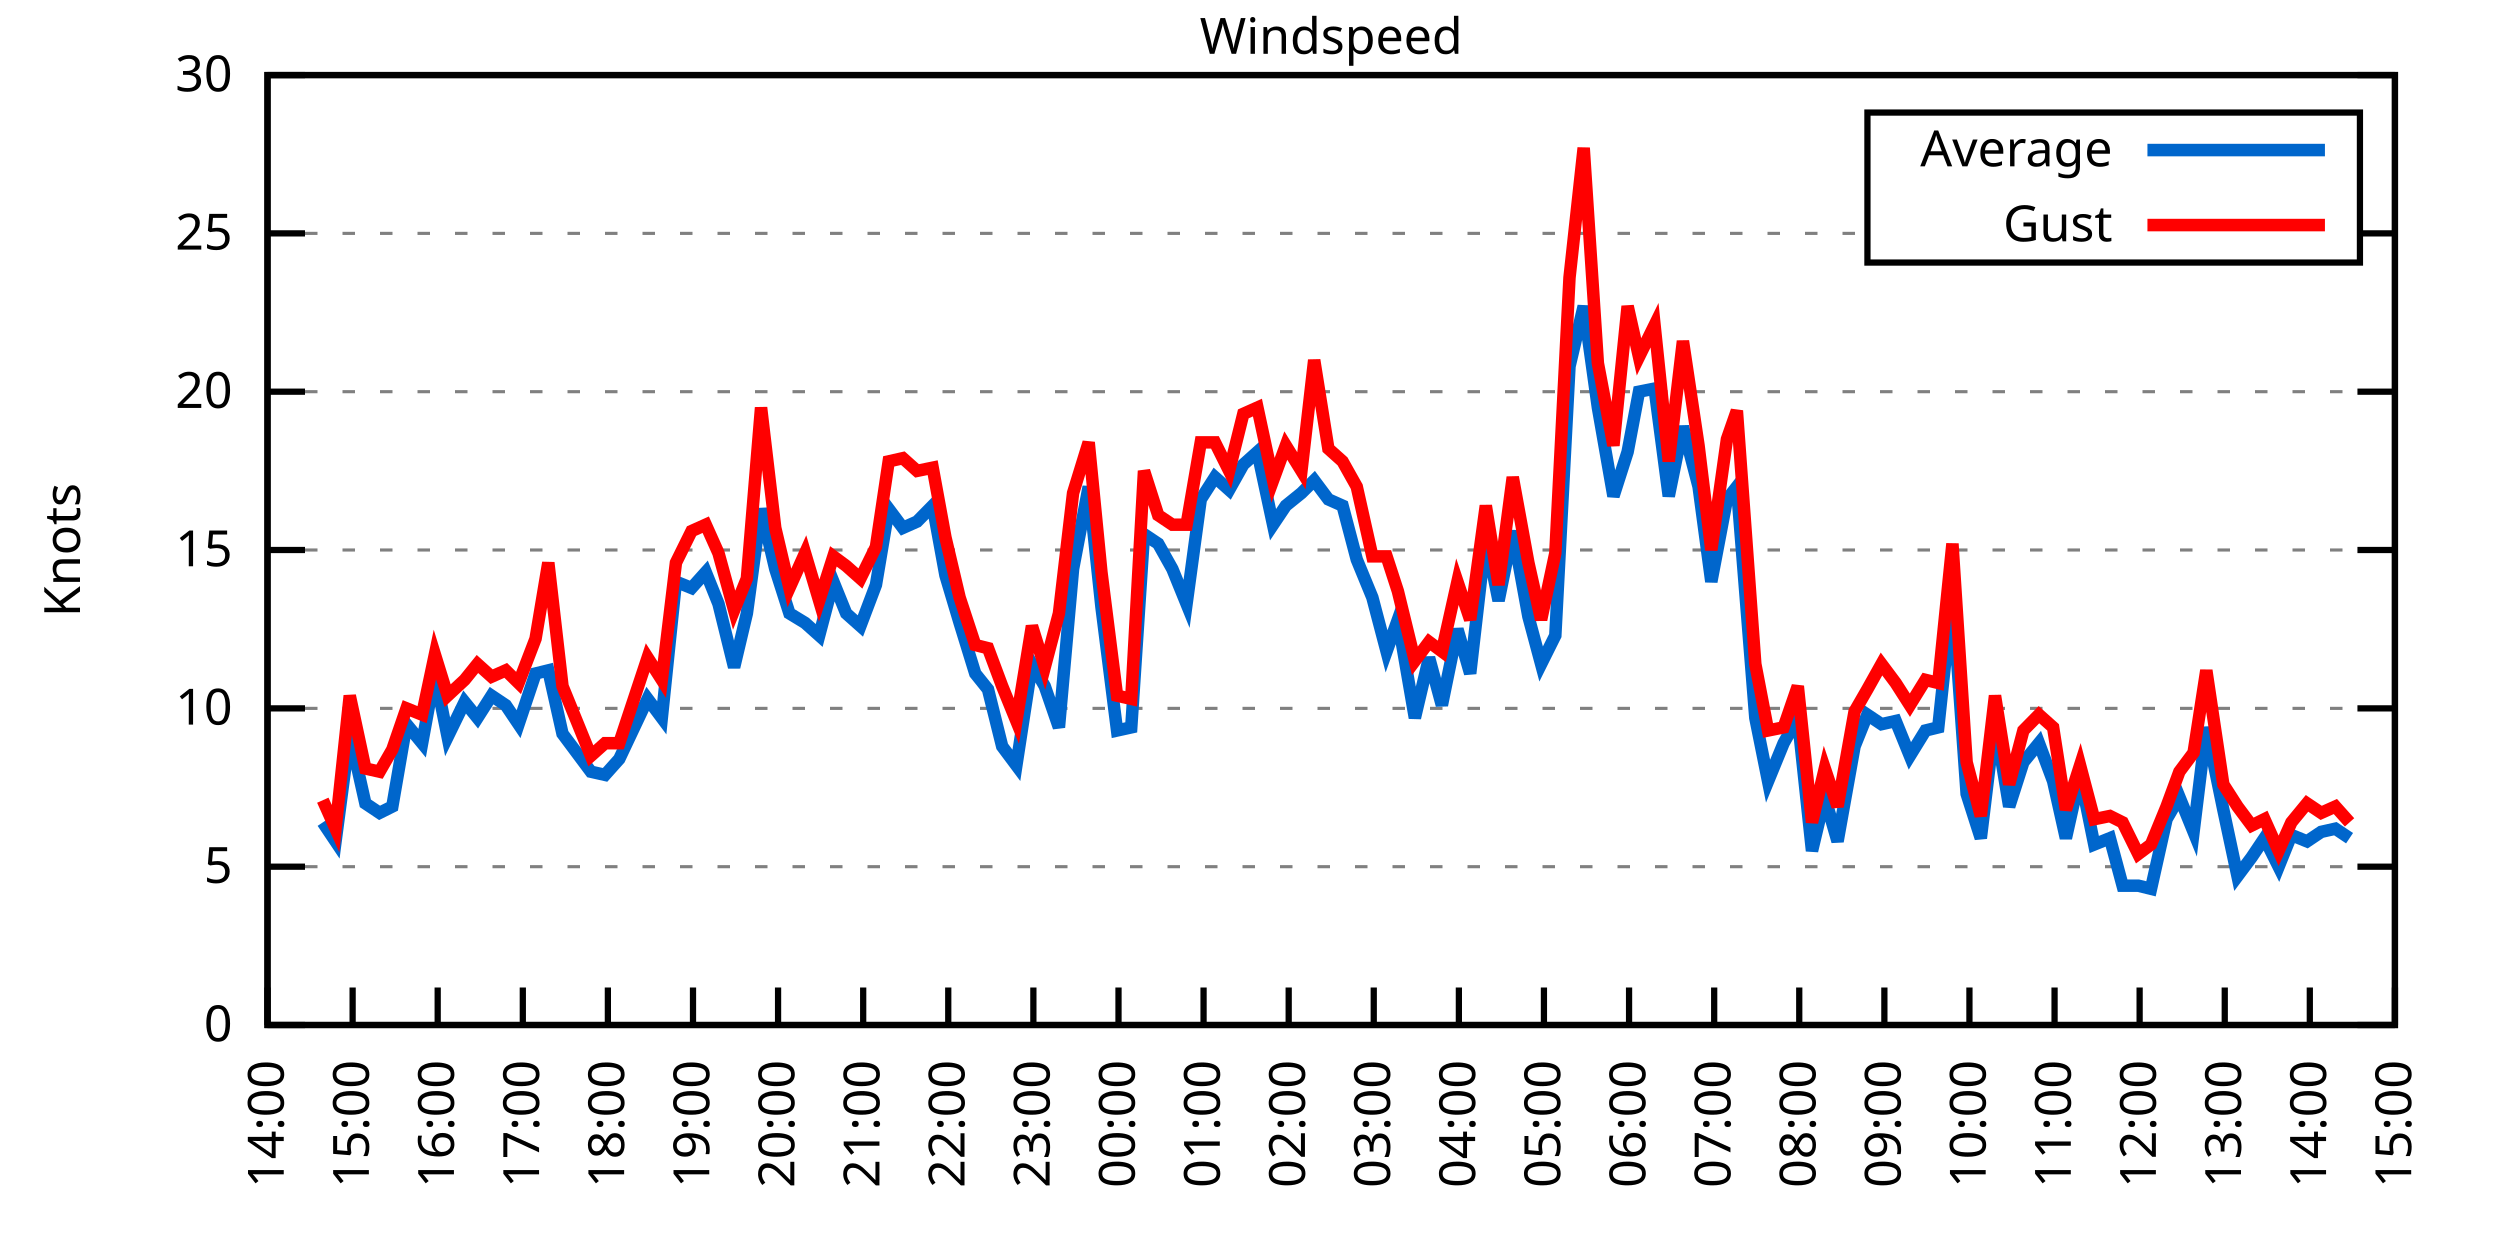
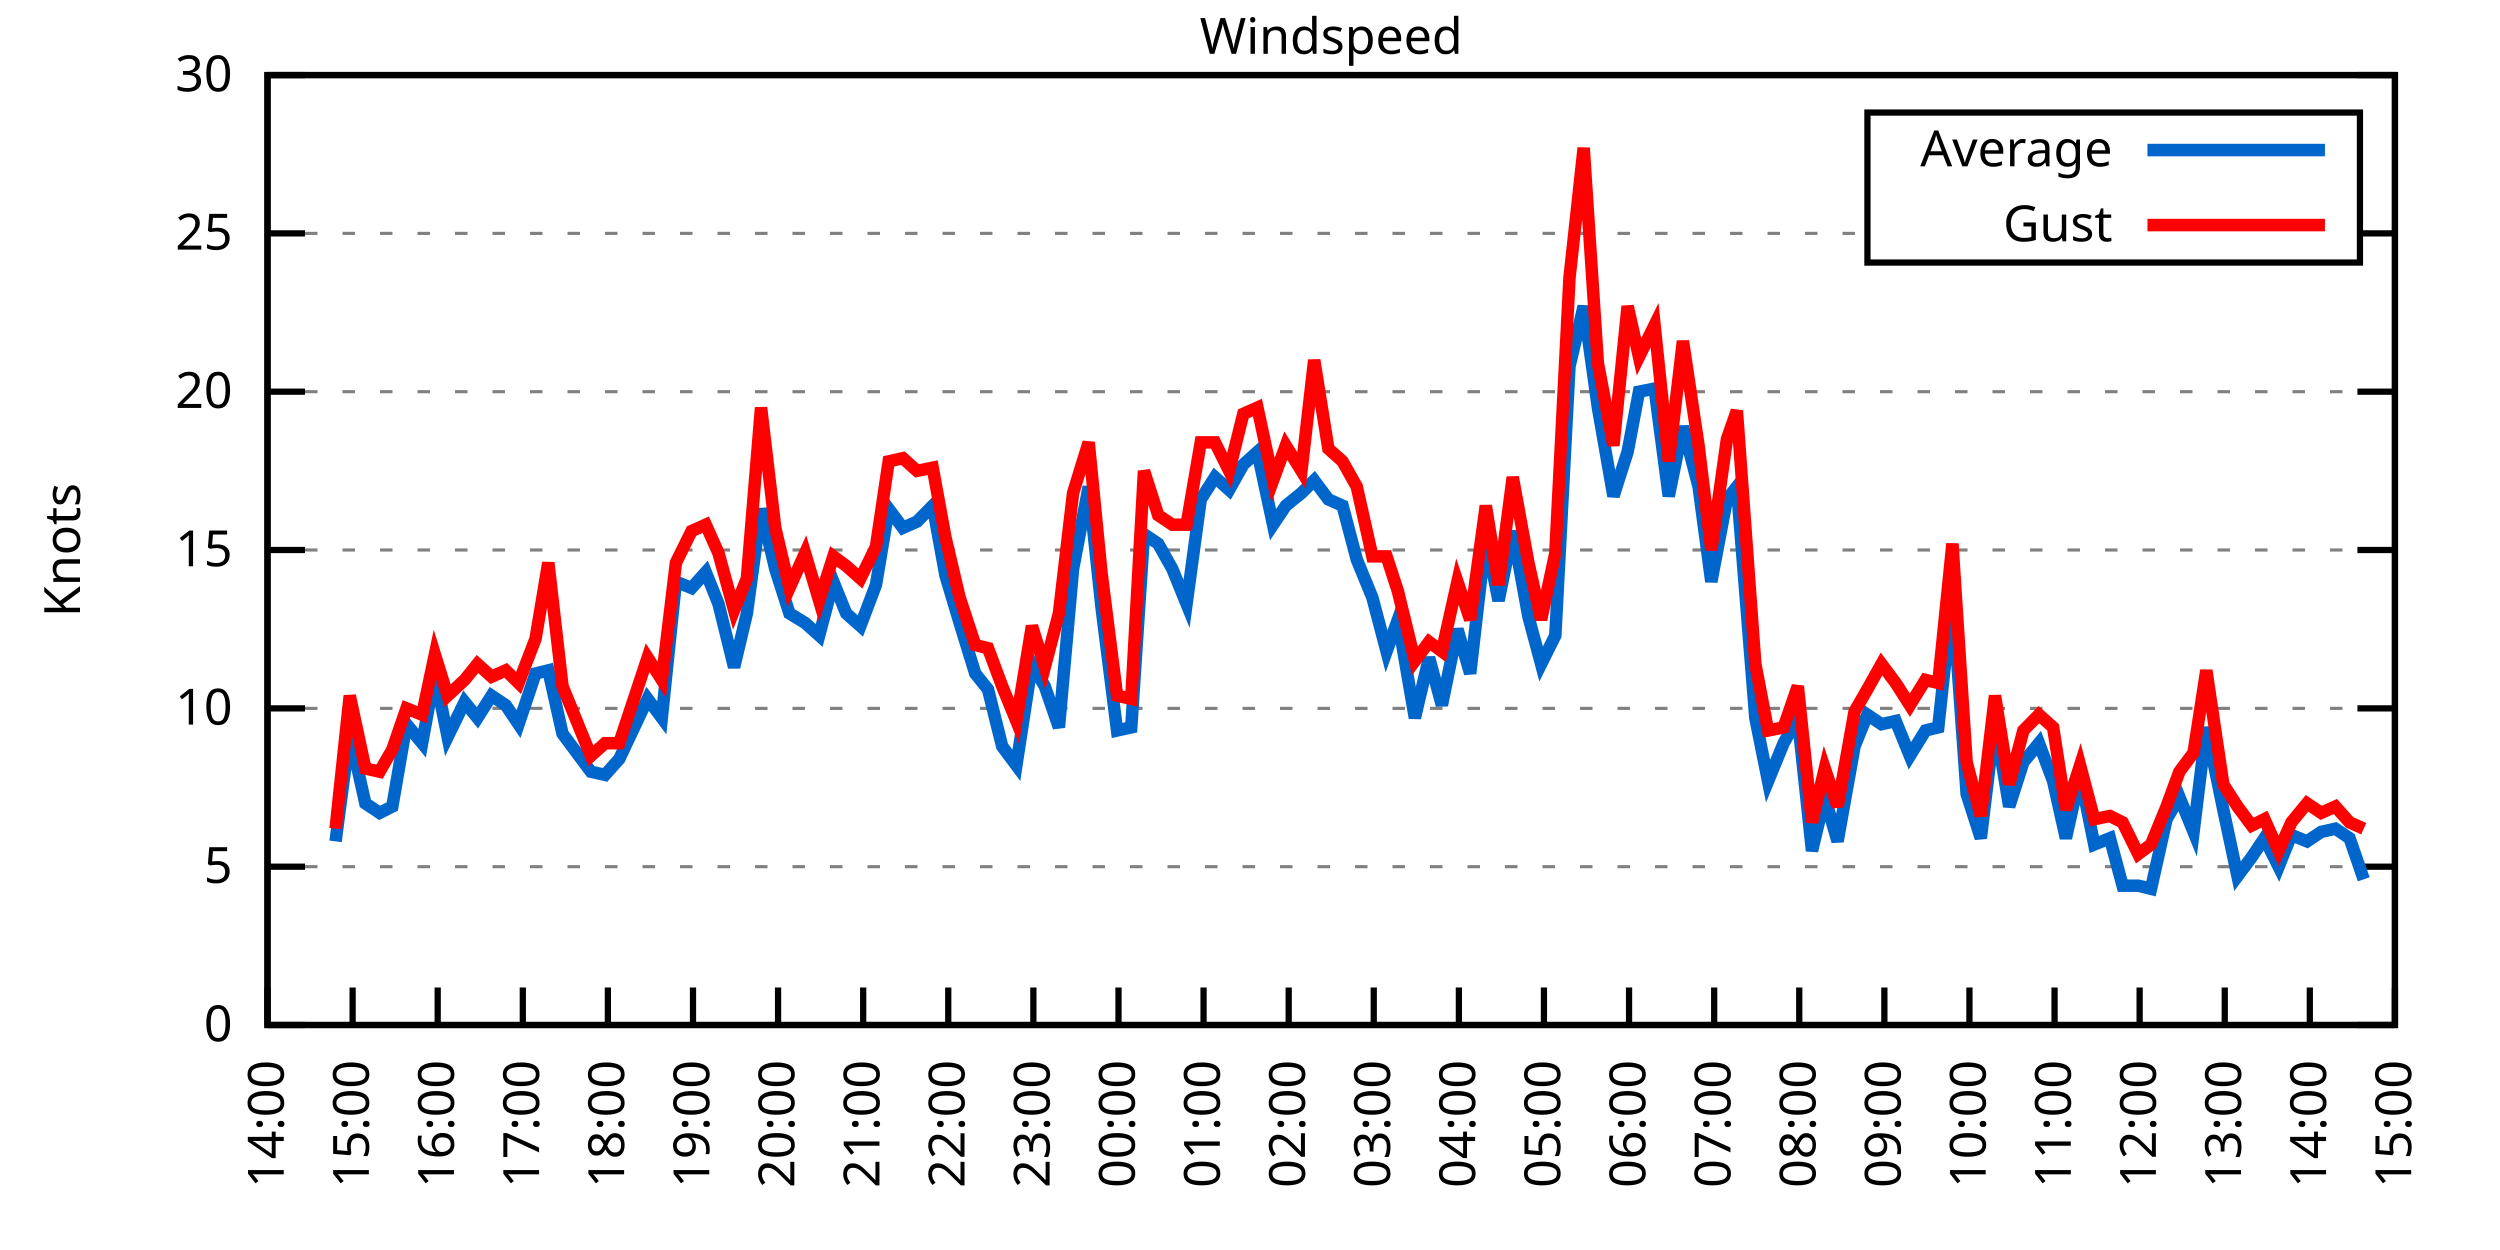
<svg xmlns="http://www.w3.org/2000/svg" xmlns:xlink="http://www.w3.org/1999/xlink" width="400" height="200" viewBox="0 0 400 200">
  <g id="gnuplot_canvas">
    <rect x="0" y="0" width="400" height="200" fill="none" />
    <defs>
      <circle id="gpDot" r="0.5" stroke-width="0.5" stroke="currentColor" />
      <path id="gpPt0" stroke-width="0.333" stroke="currentColor" d="M-1,0 h2 M0,-1 v2" />
      <path id="gpPt1" stroke-width="0.333" stroke="currentColor" d="M-1,-1 L1,1 M1,-1 L-1,1" />
      <path id="gpPt2" stroke-width="0.333" stroke="currentColor" d="M-1,0 L1,0 M0,-1 L0,1 M-1,-1 L1,1 M-1,1 L1,-1" />
      <rect id="gpPt3" stroke-width="0.333" stroke="currentColor" x="-1" y="-1" width="2" height="2" />
      <rect id="gpPt4" stroke-width="0.333" stroke="currentColor" fill="currentColor" x="-1" y="-1" width="2" height="2" />
      <circle id="gpPt5" stroke-width="0.333" stroke="currentColor" cx="0" cy="0" r="1" />
      <use xlink:href="#gpPt5" id="gpPt6" fill="currentColor" stroke="none" />
      <path id="gpPt7" stroke-width="0.333" stroke="currentColor" d="M0,-1.33 L-1.33,0.67 L1.33,0.67 z" />
      <use xlink:href="#gpPt7" id="gpPt8" fill="currentColor" stroke="none" />
      <use xlink:href="#gpPt7" id="gpPt9" stroke="currentColor" transform="rotate(180)" />
      <use xlink:href="#gpPt9" id="gpPt10" fill="currentColor" stroke="none" />
      <use xlink:href="#gpPt3" id="gpPt11" stroke="currentColor" transform="rotate(45)" />
      <use xlink:href="#gpPt11" id="gpPt12" fill="currentColor" stroke="none" />
      <path id="gpPt13" stroke-width="0.333" stroke="currentColor" d="M0,1.330 L1.265,0.411 L0.782,-1.067 L-0.782,-1.076 L-1.265,0.411 z" />
      <use xlink:href="#gpPt13" id="gpPt14" fill="currentColor" stroke="none" />
      <filter id="textbox" filterUnits="objectBoundingBox" x="0" y="0" height="1" width="1">
        <feFlood flood-color="white" flood-opacity="1" result="bgnd" />
        <feComposite in="SourceGraphic" in2="bgnd" operator="atop" />
      </filter>
      <filter id="greybox" filterUnits="objectBoundingBox" x="0" y="0" height="1" width="1">
        <feFlood flood-color="lightgrey" flood-opacity="1" result="grey" />
        <feComposite in="SourceGraphic" in2="grey" operator="atop" />
      </filter>
    </defs>
    <g fill="none" color="white" stroke="currentColor" stroke-width="1.00" stroke-linecap="butt" stroke-linejoin="miter">
</g>
    <g fill="none" color="black" stroke="currentColor" stroke-width="1.00" stroke-linecap="butt" stroke-linejoin="miter">
      <g stroke="none" shape-rendering="crispEdges">
        <polygon fill="rgb(255, 255, 255)" points="42.80,164.00 383.18,164.00 383.18,12.02 42.80,12.02 " />
      </g>
    </g>
    <g fill="none" color="black" stroke="currentColor" stroke-width="1.00" stroke-linecap="butt" stroke-linejoin="miter">
</g>
    <g fill="none" color="black" stroke="black" stroke-width="0.50" stroke-linecap="butt" stroke-linejoin="miter">
</g>
    <g fill="none" color="gray" stroke="currentColor" stroke-width="0.50" stroke-linecap="butt" stroke-linejoin="miter">
      <path stroke="gray" stroke-dasharray="2,4" class="gridline" d="M42.80,164.00 L383.19,164.00  " />
    </g>
    <g fill="none" color="gray" stroke="gray" stroke-width="1.00" stroke-linecap="butt" stroke-linejoin="miter">
</g>
    <g fill="none" color="black" stroke="currentColor" stroke-width="1.00" stroke-linecap="butt" stroke-linejoin="miter">
      <path stroke="black" d="M42.80,164.00 L48.80,164.00 M383.19,164.00 L377.19,164.00  " />
      <g transform="translate(37.20,166.60)" stroke="none" fill="black" font-family="Sans" font-size="8.00" text-anchor="end">
        <text>
          <tspan font-family="Sans"> 0</tspan>
        </text>
      </g>
    </g>
    <g fill="none" color="black" stroke="currentColor" stroke-width="1.00" stroke-linecap="butt" stroke-linejoin="miter">
</g>
    <g fill="none" color="black" stroke="black" stroke-width="0.50" stroke-linecap="butt" stroke-linejoin="miter">
</g>
    <g fill="none" color="gray" stroke="currentColor" stroke-width="0.50" stroke-linecap="butt" stroke-linejoin="miter">
      <path stroke="gray" stroke-dasharray="2,4" class="gridline" d="M42.80,138.67 L383.19,138.67  " />
    </g>
    <g fill="none" color="gray" stroke="gray" stroke-width="1.00" stroke-linecap="butt" stroke-linejoin="miter">
</g>
    <g fill="none" color="black" stroke="currentColor" stroke-width="1.00" stroke-linecap="butt" stroke-linejoin="miter">
      <path stroke="black" d="M42.80,138.67 L48.80,138.67 M383.19,138.67 L377.19,138.67  " />
      <g transform="translate(37.20,141.27)" stroke="none" fill="black" font-family="Sans" font-size="8.00" text-anchor="end">
        <text>
          <tspan font-family="Sans"> 5</tspan>
        </text>
      </g>
    </g>
    <g fill="none" color="black" stroke="currentColor" stroke-width="1.00" stroke-linecap="butt" stroke-linejoin="miter">
</g>
    <g fill="none" color="black" stroke="black" stroke-width="0.50" stroke-linecap="butt" stroke-linejoin="miter">
</g>
    <g fill="none" color="gray" stroke="currentColor" stroke-width="0.50" stroke-linecap="butt" stroke-linejoin="miter">
      <path stroke="gray" stroke-dasharray="2,4" class="gridline" d="M42.80,113.34 L383.19,113.34  " />
    </g>
    <g fill="none" color="gray" stroke="gray" stroke-width="1.00" stroke-linecap="butt" stroke-linejoin="miter">
</g>
    <g fill="none" color="black" stroke="currentColor" stroke-width="1.00" stroke-linecap="butt" stroke-linejoin="miter">
      <path stroke="black" d="M42.80,113.34 L48.80,113.34 M383.19,113.34 L377.19,113.34  " />
      <g transform="translate(37.20,115.94)" stroke="none" fill="black" font-family="Sans" font-size="8.00" text-anchor="end">
        <text>
          <tspan font-family="Sans"> 10</tspan>
        </text>
      </g>
    </g>
    <g fill="none" color="black" stroke="currentColor" stroke-width="1.00" stroke-linecap="butt" stroke-linejoin="miter">
</g>
    <g fill="none" color="black" stroke="black" stroke-width="0.50" stroke-linecap="butt" stroke-linejoin="miter">
</g>
    <g fill="none" color="gray" stroke="currentColor" stroke-width="0.50" stroke-linecap="butt" stroke-linejoin="miter">
      <path stroke="gray" stroke-dasharray="2,4" class="gridline" d="M42.80,88.00 L383.19,88.00  " />
    </g>
    <g fill="none" color="gray" stroke="gray" stroke-width="1.00" stroke-linecap="butt" stroke-linejoin="miter">
</g>
    <g fill="none" color="black" stroke="currentColor" stroke-width="1.00" stroke-linecap="butt" stroke-linejoin="miter">
      <path stroke="black" d="M42.80,88.00 L48.80,88.00 M383.19,88.00 L377.19,88.00  " />
      <g transform="translate(37.20,90.60)" stroke="none" fill="black" font-family="Sans" font-size="8.00" text-anchor="end">
        <text>
          <tspan font-family="Sans"> 15</tspan>
        </text>
      </g>
    </g>
    <g fill="none" color="black" stroke="currentColor" stroke-width="1.00" stroke-linecap="butt" stroke-linejoin="miter">
</g>
    <g fill="none" color="black" stroke="black" stroke-width="0.50" stroke-linecap="butt" stroke-linejoin="miter">
</g>
    <g fill="none" color="gray" stroke="currentColor" stroke-width="0.50" stroke-linecap="butt" stroke-linejoin="miter">
      <path stroke="gray" stroke-dasharray="2,4" class="gridline" d="M42.80,62.67 L383.19,62.67  " />
    </g>
    <g fill="none" color="gray" stroke="gray" stroke-width="1.00" stroke-linecap="butt" stroke-linejoin="miter">
</g>
    <g fill="none" color="black" stroke="currentColor" stroke-width="1.00" stroke-linecap="butt" stroke-linejoin="miter">
      <path stroke="black" d="M42.80,62.67 L48.80,62.67 M383.19,62.67 L377.19,62.67  " />
      <g transform="translate(37.20,65.27)" stroke="none" fill="black" font-family="Sans" font-size="8.00" text-anchor="end">
        <text>
          <tspan font-family="Sans"> 20</tspan>
        </text>
      </g>
    </g>
    <g fill="none" color="black" stroke="currentColor" stroke-width="1.00" stroke-linecap="butt" stroke-linejoin="miter">
</g>
    <g fill="none" color="black" stroke="black" stroke-width="0.50" stroke-linecap="butt" stroke-linejoin="miter">
</g>
    <g fill="none" color="gray" stroke="currentColor" stroke-width="0.50" stroke-linecap="butt" stroke-linejoin="miter">
      <path stroke="gray" stroke-dasharray="2,4" class="gridline" d="M42.80,37.34 L298.79,37.34 M377.59,37.34 L383.19,37.34  " />
    </g>
    <g fill="none" color="gray" stroke="gray" stroke-width="1.00" stroke-linecap="butt" stroke-linejoin="miter">
</g>
    <g fill="none" color="black" stroke="currentColor" stroke-width="1.00" stroke-linecap="butt" stroke-linejoin="miter">
      <path stroke="black" d="M42.80,37.34 L48.80,37.34 M383.19,37.34 L377.19,37.34  " />
      <g transform="translate(37.20,39.94)" stroke="none" fill="black" font-family="Sans" font-size="8.00" text-anchor="end">
        <text>
          <tspan font-family="Sans"> 25</tspan>
        </text>
      </g>
    </g>
    <g fill="none" color="black" stroke="currentColor" stroke-width="1.00" stroke-linecap="butt" stroke-linejoin="miter">
</g>
    <g fill="none" color="black" stroke="black" stroke-width="0.50" stroke-linecap="butt" stroke-linejoin="miter">
</g>
    <g fill="none" color="gray" stroke="currentColor" stroke-width="0.50" stroke-linecap="butt" stroke-linejoin="miter">
      <path stroke="gray" stroke-dasharray="2,4" class="gridline" d="M42.80,12.01 L383.19,12.01  " />
    </g>
    <g fill="none" color="gray" stroke="gray" stroke-width="1.00" stroke-linecap="butt" stroke-linejoin="miter">
</g>
    <g fill="none" color="black" stroke="currentColor" stroke-width="1.00" stroke-linecap="butt" stroke-linejoin="miter">
      <path stroke="black" d="M42.80,12.01 L48.80,12.01 M383.19,12.01 L377.19,12.01  " />
      <g transform="translate(37.20,14.61)" stroke="none" fill="black" font-family="Sans" font-size="8.00" text-anchor="end">
        <text>
          <tspan font-family="Sans"> 30</tspan>
        </text>
      </g>
    </g>
    <g fill="none" color="black" stroke="currentColor" stroke-width="1.00" stroke-linecap="butt" stroke-linejoin="miter">
      <path stroke="black" d="M42.80,164.00 L42.80,158.00  " />
      <g transform="translate(45.40,169.60) rotate(270.00)" stroke="none" fill="black" font-family="Sans" font-size="8.00" text-anchor="end">
        <text>
          <tspan font-family="Sans">14:00</tspan>
        </text>
      </g>
    </g>
    <g fill="none" color="black" stroke="currentColor" stroke-width="1.00" stroke-linecap="butt" stroke-linejoin="miter">
      <path stroke="black" d="M56.42,164.00 L56.42,158.00  " />
      <g transform="translate(59.02,169.60) rotate(270.00)" stroke="none" fill="black" font-family="Sans" font-size="8.00" text-anchor="end">
        <text>
          <tspan font-family="Sans">15:00</tspan>
        </text>
      </g>
    </g>
    <g fill="none" color="black" stroke="currentColor" stroke-width="1.00" stroke-linecap="butt" stroke-linejoin="miter">
      <path stroke="black" d="M70.03,164.00 L70.03,158.00  " />
      <g transform="translate(72.63,169.60) rotate(270.00)" stroke="none" fill="black" font-family="Sans" font-size="8.00" text-anchor="end">
        <text>
          <tspan font-family="Sans">16:00</tspan>
        </text>
      </g>
    </g>
    <g fill="none" color="black" stroke="currentColor" stroke-width="1.00" stroke-linecap="butt" stroke-linejoin="miter">
      <path stroke="black" d="M83.65,164.00 L83.65,158.00  " />
      <g transform="translate(86.25,169.60) rotate(270.00)" stroke="none" fill="black" font-family="Sans" font-size="8.00" text-anchor="end">
        <text>
          <tspan font-family="Sans">17:00</tspan>
        </text>
      </g>
    </g>
    <g fill="none" color="black" stroke="currentColor" stroke-width="1.00" stroke-linecap="butt" stroke-linejoin="miter">
      <path stroke="black" d="M97.26,164.00 L97.26,158.00  " />
      <g transform="translate(99.86,169.60) rotate(270.00)" stroke="none" fill="black" font-family="Sans" font-size="8.00" text-anchor="end">
        <text>
          <tspan font-family="Sans">18:00</tspan>
        </text>
      </g>
    </g>
    <g fill="none" color="black" stroke="currentColor" stroke-width="1.00" stroke-linecap="butt" stroke-linejoin="miter">
      <path stroke="black" d="M110.88,164.00 L110.88,158.00  " />
      <g transform="translate(113.48,169.60) rotate(270.00)" stroke="none" fill="black" font-family="Sans" font-size="8.00" text-anchor="end">
        <text>
          <tspan font-family="Sans">19:00</tspan>
        </text>
      </g>
    </g>
    <g fill="none" color="black" stroke="currentColor" stroke-width="1.00" stroke-linecap="butt" stroke-linejoin="miter">
      <path stroke="black" d="M124.49,164.00 L124.49,158.00  " />
      <g transform="translate(127.09,169.60) rotate(270.00)" stroke="none" fill="black" font-family="Sans" font-size="8.00" text-anchor="end">
        <text>
          <tspan font-family="Sans">20:00</tspan>
        </text>
      </g>
    </g>
    <g fill="none" color="black" stroke="currentColor" stroke-width="1.00" stroke-linecap="butt" stroke-linejoin="miter">
      <path stroke="black" d="M138.11,164.00 L138.11,158.00  " />
      <g transform="translate(140.71,169.60) rotate(270.00)" stroke="none" fill="black" font-family="Sans" font-size="8.00" text-anchor="end">
        <text>
          <tspan font-family="Sans">21:00</tspan>
        </text>
      </g>
    </g>
    <g fill="none" color="black" stroke="currentColor" stroke-width="1.00" stroke-linecap="butt" stroke-linejoin="miter">
      <path stroke="black" d="M151.72,164.00 L151.72,158.00  " />
      <g transform="translate(154.32,169.60) rotate(270.00)" stroke="none" fill="black" font-family="Sans" font-size="8.00" text-anchor="end">
        <text>
          <tspan font-family="Sans">22:00</tspan>
        </text>
      </g>
    </g>
    <g fill="none" color="black" stroke="currentColor" stroke-width="1.00" stroke-linecap="butt" stroke-linejoin="miter">
      <path stroke="black" d="M165.34,164.00 L165.34,158.00  " />
      <g transform="translate(167.94,169.60) rotate(270.00)" stroke="none" fill="black" font-family="Sans" font-size="8.00" text-anchor="end">
        <text>
          <tspan font-family="Sans">23:00</tspan>
        </text>
      </g>
    </g>
    <g fill="none" color="black" stroke="currentColor" stroke-width="1.00" stroke-linecap="butt" stroke-linejoin="miter">
      <path stroke="black" d="M178.96,164.00 L178.96,158.00  " />
      <g transform="translate(181.56,169.60) rotate(270.00)" stroke="none" fill="black" font-family="Sans" font-size="8.00" text-anchor="end">
        <text>
          <tspan font-family="Sans">00:00</tspan>
        </text>
      </g>
    </g>
    <g fill="none" color="black" stroke="currentColor" stroke-width="1.00" stroke-linecap="butt" stroke-linejoin="miter">
      <path stroke="black" d="M192.57,164.00 L192.57,158.00  " />
      <g transform="translate(195.17,169.60) rotate(270.00)" stroke="none" fill="black" font-family="Sans" font-size="8.00" text-anchor="end">
        <text>
          <tspan font-family="Sans">01:00</tspan>
        </text>
      </g>
    </g>
    <g fill="none" color="black" stroke="currentColor" stroke-width="1.00" stroke-linecap="butt" stroke-linejoin="miter">
      <path stroke="black" d="M206.19,164.00 L206.19,158.00  " />
      <g transform="translate(208.79,169.60) rotate(270.00)" stroke="none" fill="black" font-family="Sans" font-size="8.00" text-anchor="end">
        <text>
          <tspan font-family="Sans">02:00</tspan>
        </text>
      </g>
    </g>
    <g fill="none" color="black" stroke="currentColor" stroke-width="1.00" stroke-linecap="butt" stroke-linejoin="miter">
      <path stroke="black" d="M219.80,164.00 L219.80,158.00  " />
      <g transform="translate(222.40,169.60) rotate(270.00)" stroke="none" fill="black" font-family="Sans" font-size="8.00" text-anchor="end">
        <text>
          <tspan font-family="Sans">03:00</tspan>
        </text>
      </g>
    </g>
    <g fill="none" color="black" stroke="currentColor" stroke-width="1.00" stroke-linecap="butt" stroke-linejoin="miter">
      <path stroke="black" d="M233.42,164.00 L233.42,158.00  " />
      <g transform="translate(236.02,169.60) rotate(270.00)" stroke="none" fill="black" font-family="Sans" font-size="8.00" text-anchor="end">
        <text>
          <tspan font-family="Sans">04:00</tspan>
        </text>
      </g>
    </g>
    <g fill="none" color="black" stroke="currentColor" stroke-width="1.00" stroke-linecap="butt" stroke-linejoin="miter">
      <path stroke="black" d="M247.03,164.00 L247.03,158.00  " />
      <g transform="translate(249.63,169.60) rotate(270.00)" stroke="none" fill="black" font-family="Sans" font-size="8.00" text-anchor="end">
        <text>
          <tspan font-family="Sans">05:00</tspan>
        </text>
      </g>
    </g>
    <g fill="none" color="black" stroke="currentColor" stroke-width="1.00" stroke-linecap="butt" stroke-linejoin="miter">
      <path stroke="black" d="M260.65,164.00 L260.65,158.00  " />
      <g transform="translate(263.25,169.60) rotate(270.00)" stroke="none" fill="black" font-family="Sans" font-size="8.00" text-anchor="end">
        <text>
          <tspan font-family="Sans">06:00</tspan>
        </text>
      </g>
    </g>
    <g fill="none" color="black" stroke="currentColor" stroke-width="1.00" stroke-linecap="butt" stroke-linejoin="miter">
      <path stroke="black" d="M274.27,164.00 L274.27,158.00  " />
      <g transform="translate(276.87,169.60) rotate(270.00)" stroke="none" fill="black" font-family="Sans" font-size="8.00" text-anchor="end">
        <text>
          <tspan font-family="Sans">07:00</tspan>
        </text>
      </g>
    </g>
    <g fill="none" color="black" stroke="currentColor" stroke-width="1.00" stroke-linecap="butt" stroke-linejoin="miter">
      <path stroke="black" d="M287.88,164.00 L287.88,158.00  " />
      <g transform="translate(290.48,169.60) rotate(270.00)" stroke="none" fill="black" font-family="Sans" font-size="8.00" text-anchor="end">
        <text>
          <tspan font-family="Sans">08:00</tspan>
        </text>
      </g>
    </g>
    <g fill="none" color="black" stroke="currentColor" stroke-width="1.00" stroke-linecap="butt" stroke-linejoin="miter">
      <path stroke="black" d="M301.50,164.00 L301.50,158.00  " />
      <g transform="translate(304.10,169.60) rotate(270.00)" stroke="none" fill="black" font-family="Sans" font-size="8.00" text-anchor="end">
        <text>
          <tspan font-family="Sans">09:00</tspan>
        </text>
      </g>
    </g>
    <g fill="none" color="black" stroke="currentColor" stroke-width="1.00" stroke-linecap="butt" stroke-linejoin="miter">
      <path stroke="black" d="M315.11,164.00 L315.11,158.00  " />
      <g transform="translate(317.71,169.60) rotate(270.00)" stroke="none" fill="black" font-family="Sans" font-size="8.00" text-anchor="end">
        <text>
          <tspan font-family="Sans">10:00</tspan>
        </text>
      </g>
    </g>
    <g fill="none" color="black" stroke="currentColor" stroke-width="1.00" stroke-linecap="butt" stroke-linejoin="miter">
      <path stroke="black" d="M328.73,164.00 L328.73,158.00  " />
      <g transform="translate(331.33,169.60) rotate(270.00)" stroke="none" fill="black" font-family="Sans" font-size="8.00" text-anchor="end">
        <text>
          <tspan font-family="Sans">11:00</tspan>
        </text>
      </g>
    </g>
    <g fill="none" color="black" stroke="currentColor" stroke-width="1.00" stroke-linecap="butt" stroke-linejoin="miter">
      <path stroke="black" d="M342.34,164.00 L342.34,158.00  " />
      <g transform="translate(344.94,169.60) rotate(270.00)" stroke="none" fill="black" font-family="Sans" font-size="8.00" text-anchor="end">
        <text>
          <tspan font-family="Sans">12:00</tspan>
        </text>
      </g>
    </g>
    <g fill="none" color="black" stroke="currentColor" stroke-width="1.00" stroke-linecap="butt" stroke-linejoin="miter">
      <path stroke="black" d="M355.96,164.00 L355.96,158.00  " />
      <g transform="translate(358.56,169.60) rotate(270.00)" stroke="none" fill="black" font-family="Sans" font-size="8.00" text-anchor="end">
        <text>
          <tspan font-family="Sans">13:00</tspan>
        </text>
      </g>
    </g>
    <g fill="none" color="black" stroke="currentColor" stroke-width="1.00" stroke-linecap="butt" stroke-linejoin="miter">
      <path stroke="black" d="M369.57,164.00 L369.57,158.00  " />
      <g transform="translate(372.17,169.60) rotate(270.00)" stroke="none" fill="black" font-family="Sans" font-size="8.00" text-anchor="end">
        <text>
          <tspan font-family="Sans">14:00</tspan>
        </text>
      </g>
    </g>
    <g fill="none" color="black" stroke="currentColor" stroke-width="1.00" stroke-linecap="butt" stroke-linejoin="miter">
      <path stroke="black" d="M383.19,164.00 L383.19,158.00  " />
      <g transform="translate(385.79,169.60) rotate(270.00)" stroke="none" fill="black" font-family="Sans" font-size="8.00" text-anchor="end">
        <text>
          <tspan font-family="Sans">15:00</tspan>
        </text>
      </g>
    </g>
    <g fill="none" color="black" stroke="currentColor" stroke-width="1.00" stroke-linecap="butt" stroke-linejoin="miter">
</g>
    <g fill="none" color="black" stroke="currentColor" stroke-width="1.00" stroke-linecap="butt" stroke-linejoin="miter">
      <path stroke="black" d="M42.80,12.01 L42.80,164.00 L383.19,164.00 L383.19,12.01 L42.80,12.01 Z  " />
    </g>
    <g fill="none" color="black" stroke="currentColor" stroke-width="1.00" stroke-linecap="butt" stroke-linejoin="miter">
</g>
    <g fill="none" color="black" stroke="currentColor" stroke-width="1.00" stroke-linecap="butt" stroke-linejoin="miter">
      <path stroke="black" d="M298.79,42.01 L298.79,18.01 L377.59,18.01 L377.59,42.01 L298.79,42.01 Z  " />
    </g>
    <g id="Windspeed_plot_1">
      <g fill="none" color="white" stroke="black" stroke-width="2.00" stroke-linecap="butt" stroke-linejoin="miter">
</g>
      <g fill="none" color="black" stroke="currentColor" stroke-width="2.00" stroke-linecap="butt" stroke-linejoin="miter">
        <g transform="translate(337.99,26.61)" stroke="none" fill="black" font-family="Sans" font-size="8.00" text-anchor="end">
          <text>
            <tspan font-family="Sans">Average</tspan>
          </text>
        </g>
      </g>
      <g fill="none" color="black" stroke="currentColor" stroke-width="2.00" stroke-linecap="butt" stroke-linejoin="miter">
-         <path stroke="rgb(  0, 102, 204)" d="M343.59,24.01 L371.99,24.01 M51.65,131.58 L53.69,134.62 L55.96,117.39 L58.46,128.54 L60.73,130.06 L62.77,129.04   L65.04,115.87 L67.54,118.91 L69.58,107.76 L71.62,117.90 L74.34,112.32 L76.39,114.86 L78.65,111.31 L80.92,112.83   L82.97,115.87 L85.69,107.76 L87.73,107.26 L90.00,117.39 L92.27,120.43 L94.54,123.47 L96.81,123.98 L99.08,121.44   L103.62,111.82 L105.89,114.86 L108.15,93.07 L110.65,94.08 L112.92,91.55 L114.96,96.62 L117.46,106.75 L119.50,98.14   L121.77,81.42 L124.04,91.04 L126.31,98.14 L128.81,99.66 L131.07,101.68 L133.34,93.07 L135.39,98.14 L137.66,100.16   L140.15,93.58 L142.19,81.42 L144.46,84.46 L146.73,83.45 L149.23,80.91 L151.27,92.06 L153.54,99.66 L156.04,107.76   L158.08,110.30 L160.35,119.42 L162.62,122.46 L165.11,106.24 L167.16,109.79 L169.43,116.38 L171.69,91.04 L174.19,77.87   L176.23,97.12 L178.73,116.88 L181.00,116.38 L183.04,85.47 L185.31,86.99 L187.58,91.04 L189.85,96.62 L192.12,79.90   L194.39,76.35 L196.66,78.38 L198.93,74.33 L201.19,72.30 L203.69,83.95 L205.73,80.91 L208.23,78.89 L210.27,76.86   L212.54,79.90 L214.81,80.91 L217.08,89.52 L219.58,95.60 L221.85,104.22 L223.66,99.15 L226.38,114.86 L228.65,105.23   L230.70,112.83 L233.19,100.67 L235.23,107.76 L237.73,85.98 L239.77,96.11 L242.04,84.97 L244.54,98.64 L246.58,106.24   L248.85,101.68 L251.12,58.62 L253.39,48.99 L255.66,65.21 L258.15,79.39 L260.42,72.30 L262.24,62.67 L264.73,62.17   L267.00,79.39 L269.27,68.25 L271.77,77.87 L273.81,93.07 L276.31,79.90 L277.90,77.87 L280.85,114.86 L282.89,124.99   L285.38,118.91 L287.65,114.86 L289.92,136.14 L291.97,127.52 L294.01,134.62 L296.73,119.42 L298.77,114.35 L301.04,115.87   L303.31,115.36 L305.58,120.94 L308.08,116.88 L310.12,116.38 L312.39,95.10 L314.66,127.02 L316.93,134.11 L319.20,115.36   L321.47,129.04 L323.74,121.95 L326.23,118.91 L328.50,124.99 L330.54,134.11 L332.81,123.98 L335.08,135.12 L337.58,134.11   L339.62,141.71 L342.12,141.71 L344.16,142.21 L346.65,131.07 L348.70,127.52 L350.97,133.10 L353.01,116.38 L355.73,129.55   L358.00,140.19 L360.27,137.15 L362.31,134.11 L364.58,138.67 L366.62,133.60 L369.12,134.62 L371.39,133.10 L373.66,132.59   L375.93,134.11  " />
+         <path stroke="rgb(  0, 102, 204)" d="M343.59,24.01 L371.99,24.01 M53.69,134.62 L55.96,117.39 L58.46,128.54 L60.73,130.06 L62.77,129.04 L65.04,115.87   L67.54,118.91 L69.58,107.76 L71.62,117.90 L74.34,112.32 L76.39,114.86 L78.65,111.31 L80.92,112.83 L82.97,115.87   L85.69,107.76 L87.73,107.26 L90.00,117.39 L92.27,120.43 L94.54,123.47 L96.81,123.98 L99.08,121.44 L103.62,111.82   L105.89,114.86 L108.15,93.07 L110.65,94.08 L112.92,91.55 L114.96,96.62 L117.46,106.75 L119.50,98.14 L121.77,81.42   L124.04,91.04 L126.31,98.14 L128.81,99.66 L131.07,101.68 L133.34,93.07 L135.39,98.14 L137.66,100.16 L140.15,93.58   L142.19,81.42 L144.46,84.46 L146.73,83.45 L149.23,80.91 L151.27,92.06 L153.54,99.66 L156.04,107.76 L158.08,110.30   L160.35,119.42 L162.62,122.46 L165.11,106.24 L167.16,109.79 L169.43,116.38 L171.69,91.04 L174.19,77.87 L176.23,97.12   L178.73,116.88 L181.00,116.38 L183.04,85.47 L185.31,86.99 L187.58,91.04 L189.85,96.62 L192.12,79.90 L194.39,76.35   L196.66,78.38 L198.93,74.33 L201.19,72.30 L203.69,83.95 L205.73,80.91 L208.23,78.89 L210.27,76.86 L212.54,79.90   L214.81,80.91 L217.08,89.52 L219.58,95.60 L221.85,104.22 L223.66,99.15 L226.38,114.86 L228.65,105.23 L230.70,112.83   L233.19,100.67 L235.23,107.76 L237.73,85.98 L239.77,96.11 L242.04,84.97 L244.54,98.64 L246.58,106.24 L248.85,101.68   L251.12,58.62 L253.39,48.99 L255.66,65.21 L258.15,79.39 L260.42,72.30 L262.24,62.67 L264.73,62.17 L267.00,79.39   L269.27,68.25 L271.77,77.87 L273.81,93.07 L276.31,79.90 L277.90,77.87 L280.85,114.86 L282.89,124.99 L285.38,118.91   L287.65,114.86 L289.92,136.14 L291.97,127.52 L294.01,134.62 L296.73,119.42 L298.77,114.35 L301.04,115.87 L303.31,115.36   L305.58,120.94 L308.08,116.88 L310.12,116.38 L312.39,95.10 L314.66,127.02 L316.93,134.11 L319.20,115.36 L321.47,129.04   L323.74,121.95 L326.23,118.91 L328.50,124.99 L330.54,134.11 L332.81,123.98 L335.08,135.12 L337.58,134.11 L339.62,141.71   L342.12,141.71 L344.16,142.21 L346.65,131.07 L348.70,127.52 L350.97,133.10 L353.01,116.38 L355.73,129.55 L358.00,140.19   L360.27,137.15 L362.31,134.11 L364.58,138.67 L366.62,133.60 L369.12,134.62 L371.39,133.10 L373.66,132.59 L375.93,134.11   L378.20,140.69  " />
      </g>
    </g>
    <g id="Windspeed_plot_2">
      <g fill="none" color="black" stroke="currentColor" stroke-width="2.00" stroke-linecap="butt" stroke-linejoin="miter">
        <g transform="translate(337.99,38.61)" stroke="none" fill="black" font-family="Sans" font-size="8.00" text-anchor="end">
          <text>
            <tspan font-family="Sans">Gust</tspan>
          </text>
        </g>
      </g>
      <g fill="none" color="black" stroke="currentColor" stroke-width="2.00" stroke-linecap="butt" stroke-linejoin="miter">
-         <path stroke="rgb(255,   0,   0)" d="M343.59,36.01 L371.99,36.01 M51.65,128.03 L53.69,132.59 L55.96,111.31 L58.46,122.96 L60.73,123.47 L62.77,119.92   L65.04,113.34 L67.54,114.35 L69.58,104.72 L71.62,111.31 L74.34,108.78 L76.39,106.24 L78.65,108.27 L80.92,107.26   L82.97,109.28 L85.69,102.19 L87.73,90.03 L90.00,109.79 L92.27,115.36 L94.54,120.94 L96.81,118.91 L99.08,118.91   L103.62,105.23 L105.89,108.78 L108.15,90.03 L110.65,84.97 L112.92,83.95 L114.96,88.51 L117.46,97.63 L119.50,92.56   L121.77,65.21 L124.04,84.46 L126.31,94.08 L128.81,88.51 L131.07,96.11 L133.34,89.02 L135.39,90.54 L137.66,92.56   L140.15,87.50 L142.19,73.82 L144.46,73.31 L146.73,75.34 L149.23,74.83 L151.27,85.98 L153.54,95.60 L156.04,103.20   L158.08,103.71 L160.35,109.79 L162.62,115.36 L165.11,100.16 L167.16,106.75 L169.43,98.14 L171.69,78.89 L174.19,70.78   L176.23,91.55 L178.73,111.31 L181.00,111.82 L183.04,75.34 L185.31,82.43 L187.58,83.95 L189.85,83.95 L192.12,70.78   L194.39,70.78 L196.66,75.34 L198.93,66.22 L201.19,65.21 L203.69,76.86 L205.73,71.29 L208.23,75.34 L210.27,57.61   L212.54,71.79 L214.81,73.82 L217.08,77.87 L219.58,89.02 L221.85,89.02 L223.66,94.59 L226.38,105.74 L228.65,102.70   L230.70,104.22 L233.19,93.07 L235.23,99.15 L237.73,80.91 L239.77,93.58 L242.04,76.35 L244.54,90.03 L246.58,99.15   L248.85,88.51 L251.12,44.43 L253.39,23.66 L255.66,58.11 L258.15,71.29 L260.42,48.99 L262.24,57.10 L264.73,52.03   L267.00,73.82 L269.27,54.57 L271.77,71.29 L273.81,88.00 L276.31,70.27 L277.90,65.71 L280.85,106.24 L282.89,116.88   L285.38,116.38 L287.65,109.79 L289.92,131.58 L291.97,122.96 L294.01,129.04 L296.73,113.84 L298.77,110.30 L301.04,106.24   L303.31,109.28 L305.58,112.83 L308.08,108.78 L310.12,109.28 L312.39,86.99 L314.66,121.95 L316.93,130.56 L319.20,111.31   L321.47,125.50 L323.74,116.88 L326.23,114.35 L328.50,116.38 L330.54,129.55 L332.81,122.46 L335.08,131.07 L337.58,130.56   L339.62,131.58 L342.12,136.64 L344.16,135.12 L346.65,129.04 L348.70,123.47 L350.97,120.43 L353.01,107.26 L355.73,125.50   L358.00,129.04 L360.27,132.08 L362.31,131.07 L364.58,136.14 L366.62,131.58 L369.12,128.54 L371.39,130.06 L373.66,129.04   L375.93,131.58  " />
+         <path stroke="rgb(255,   0,   0)" d="M343.59,36.01 L371.99,36.01 M53.69,132.59 L55.96,111.31 L58.46,122.96 L60.73,123.47 L62.77,119.92 L65.04,113.34   L67.54,114.35 L69.58,104.72 L71.62,111.31 L74.34,108.78 L76.39,106.24 L78.65,108.27 L80.92,107.26 L82.97,109.28   L85.69,102.19 L87.73,90.03 L90.00,109.79 L92.27,115.36 L94.54,120.94 L96.81,118.91 L99.08,118.91 L103.62,105.23   L105.89,108.78 L108.15,90.03 L110.65,84.97 L112.92,83.95 L114.96,88.51 L117.46,97.63 L119.50,92.56 L121.77,65.21   L124.04,84.46 L126.31,94.08 L128.81,88.51 L131.07,96.11 L133.34,89.02 L135.39,90.54 L137.66,92.56 L140.15,87.50   L142.19,73.82 L144.46,73.31 L146.73,75.34 L149.23,74.83 L151.27,85.98 L153.54,95.60 L156.04,103.20 L158.08,103.71   L160.35,109.79 L162.62,115.36 L165.11,100.16 L167.16,106.75 L169.43,98.14 L171.69,78.89 L174.19,70.78 L176.23,91.55   L178.73,111.31 L181.00,111.82 L183.04,75.34 L185.31,82.43 L187.58,83.95 L189.85,83.95 L192.12,70.78 L194.39,70.78   L196.66,75.34 L198.93,66.22 L201.19,65.21 L203.69,76.86 L205.73,71.29 L208.23,75.34 L210.27,57.61 L212.54,71.79   L214.81,73.82 L217.08,77.87 L219.58,89.02 L221.85,89.02 L223.66,94.59 L226.38,105.74 L228.65,102.70 L230.70,104.22   L233.19,93.07 L235.23,99.15 L237.73,80.91 L239.77,93.58 L242.04,76.35 L244.54,90.03 L246.58,99.15 L248.85,88.51   L251.12,44.43 L253.39,23.66 L255.66,58.11 L258.15,71.29 L260.42,48.99 L262.24,57.10 L264.73,52.03 L267.00,73.82   L269.27,54.57 L271.77,71.29 L273.81,88.00 L276.31,70.27 L277.90,65.71 L280.85,106.24 L282.89,116.88 L285.38,116.38   L287.65,109.79 L289.92,131.58 L291.97,122.96 L294.01,129.04 L296.73,113.84 L298.77,110.30 L301.04,106.24 L303.31,109.28   L305.58,112.83 L308.08,108.78 L310.12,109.28 L312.39,86.99 L314.66,121.95 L316.93,130.56 L319.20,111.31 L321.47,125.50   L323.74,116.88 L326.23,114.35 L328.50,116.38 L330.54,129.55 L332.81,122.46 L335.08,131.07 L337.58,130.56 L339.62,131.58   L342.12,136.64 L344.16,135.12 L346.65,129.04 L348.70,123.47 L350.97,120.43 L353.01,107.26 L355.73,125.50 L358.00,129.04   L360.27,132.08 L362.31,131.07 L364.58,136.14 L366.62,131.58 L369.12,128.54 L371.39,130.06 L373.66,129.04 L375.93,131.58   L378.20,132.59  " />
      </g>
    </g>
    <g fill="none" color="black" stroke="currentColor" stroke-width="2.00" stroke-linecap="butt" stroke-linejoin="miter">
</g>
    <g fill="none" color="black" stroke="black" stroke-width="1.00" stroke-linecap="butt" stroke-linejoin="miter">
</g>
    <g fill="none" color="black" stroke="currentColor" stroke-width="1.00" stroke-linecap="butt" stroke-linejoin="miter">
      <path stroke="black" d="M42.80,12.01 L42.80,164.00 L383.19,164.00 L383.19,12.01 L42.80,12.01 Z  " />
      <g transform="translate(12.80,88.01) rotate(270.00)" stroke="none" fill="black" font-family="Sans" font-size="8.00" text-anchor="middle">
        <text>
          <tspan font-family="Sans">Knots</tspan>
        </text>
      </g>
    </g>
    <g fill="none" color="black" stroke="currentColor" stroke-width="1.00" stroke-linecap="butt" stroke-linejoin="miter">
</g>
    <g fill="none" color="black" stroke="currentColor" stroke-width="1.00" stroke-linecap="butt" stroke-linejoin="miter">
      <g transform="translate(212.99,8.61)" stroke="none" fill="black" font-family="Sans" font-size="8.00" text-anchor="middle">
        <text>
          <tspan font-family="Sans">Windspeed</tspan>
        </text>
      </g>
    </g>
    <g fill="none" color="black" stroke="currentColor" stroke-width="1.00" stroke-linecap="butt" stroke-linejoin="miter">
</g>
  </g>
</svg>
